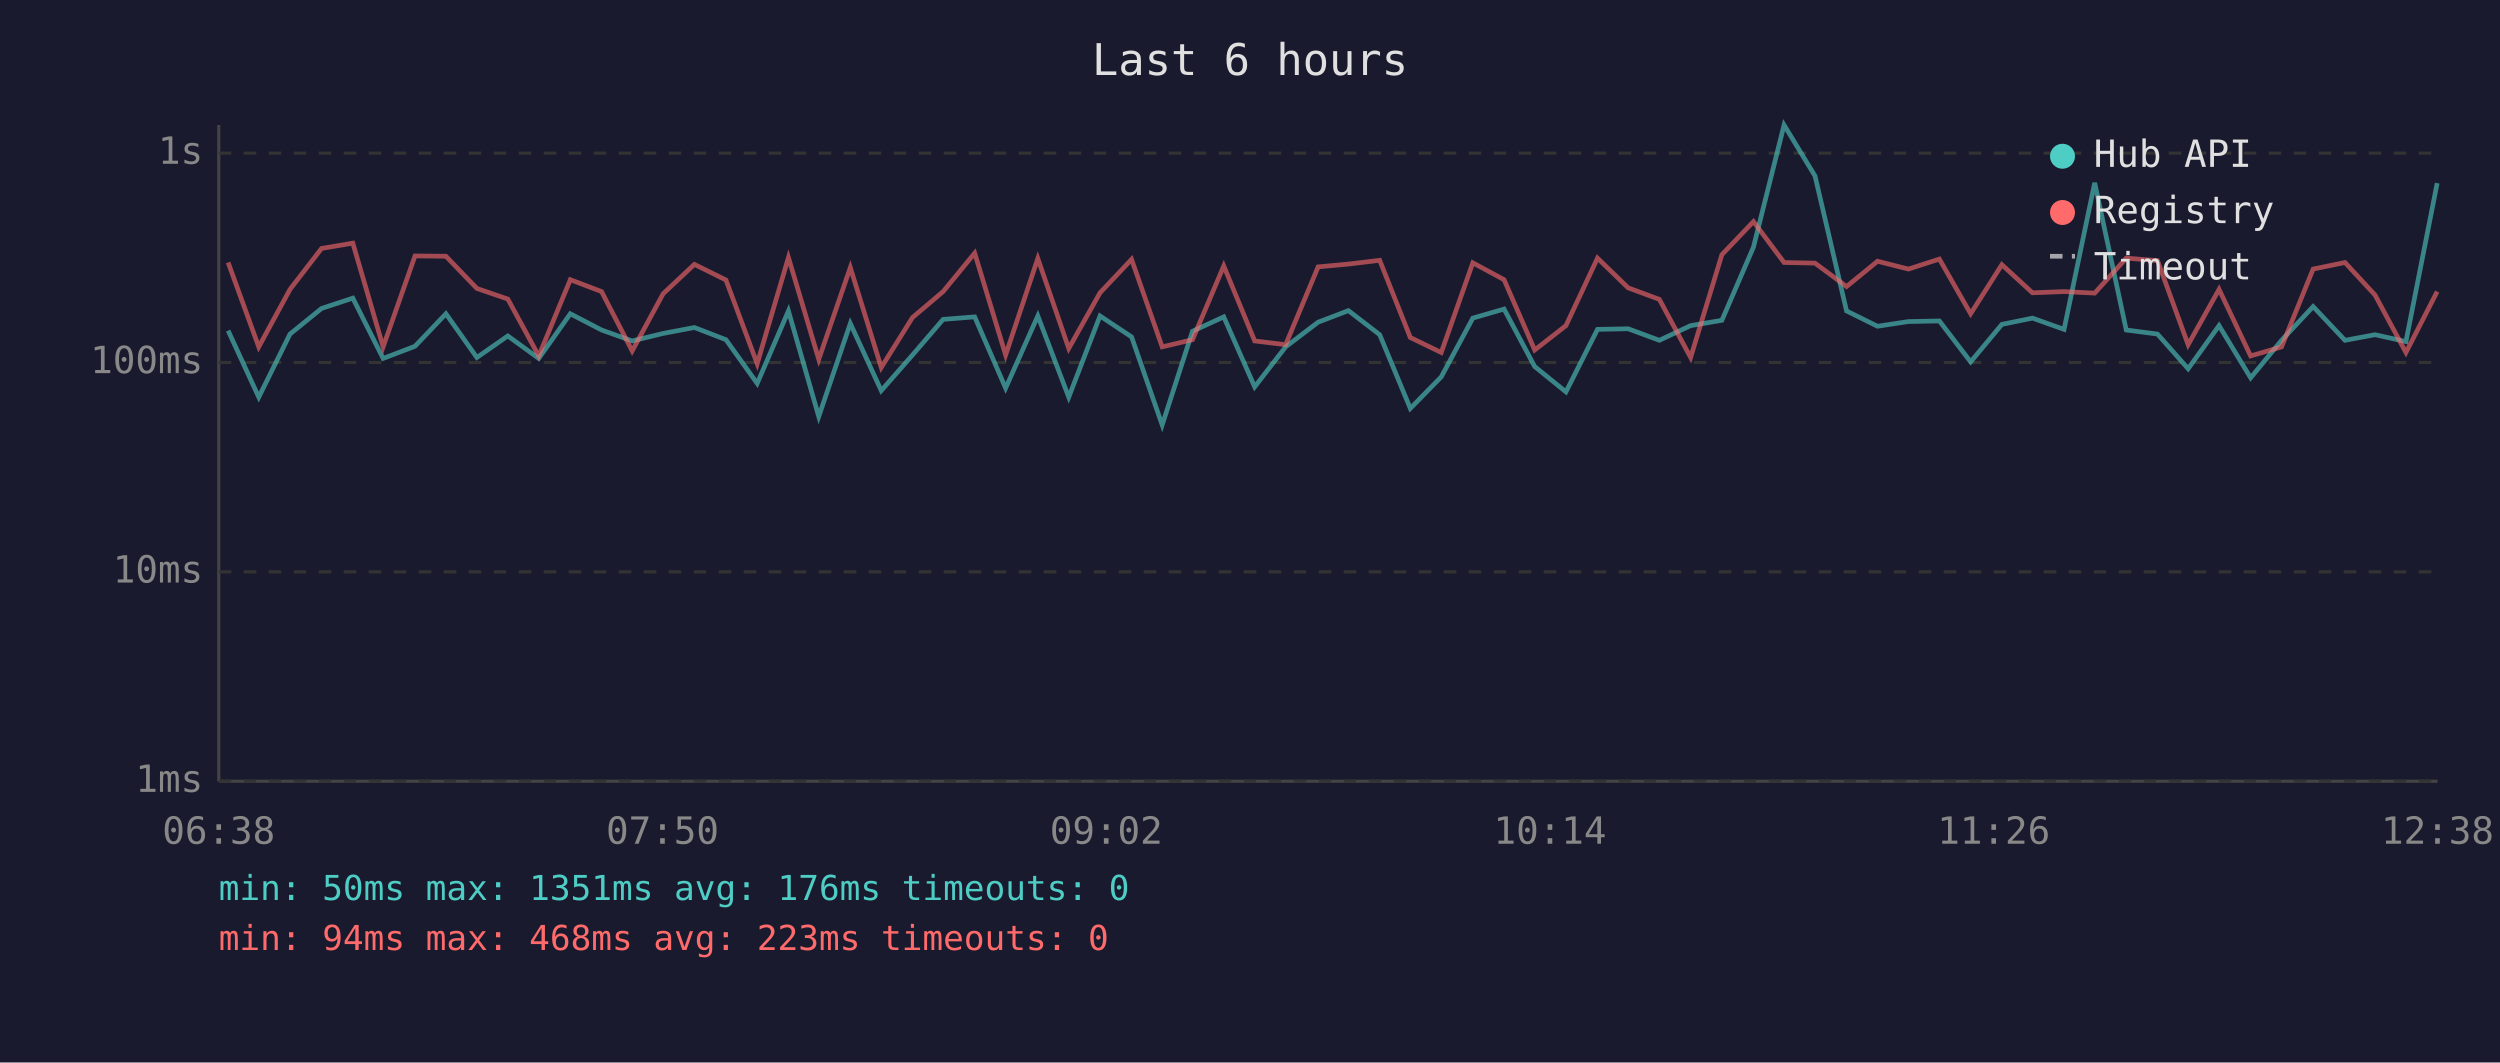
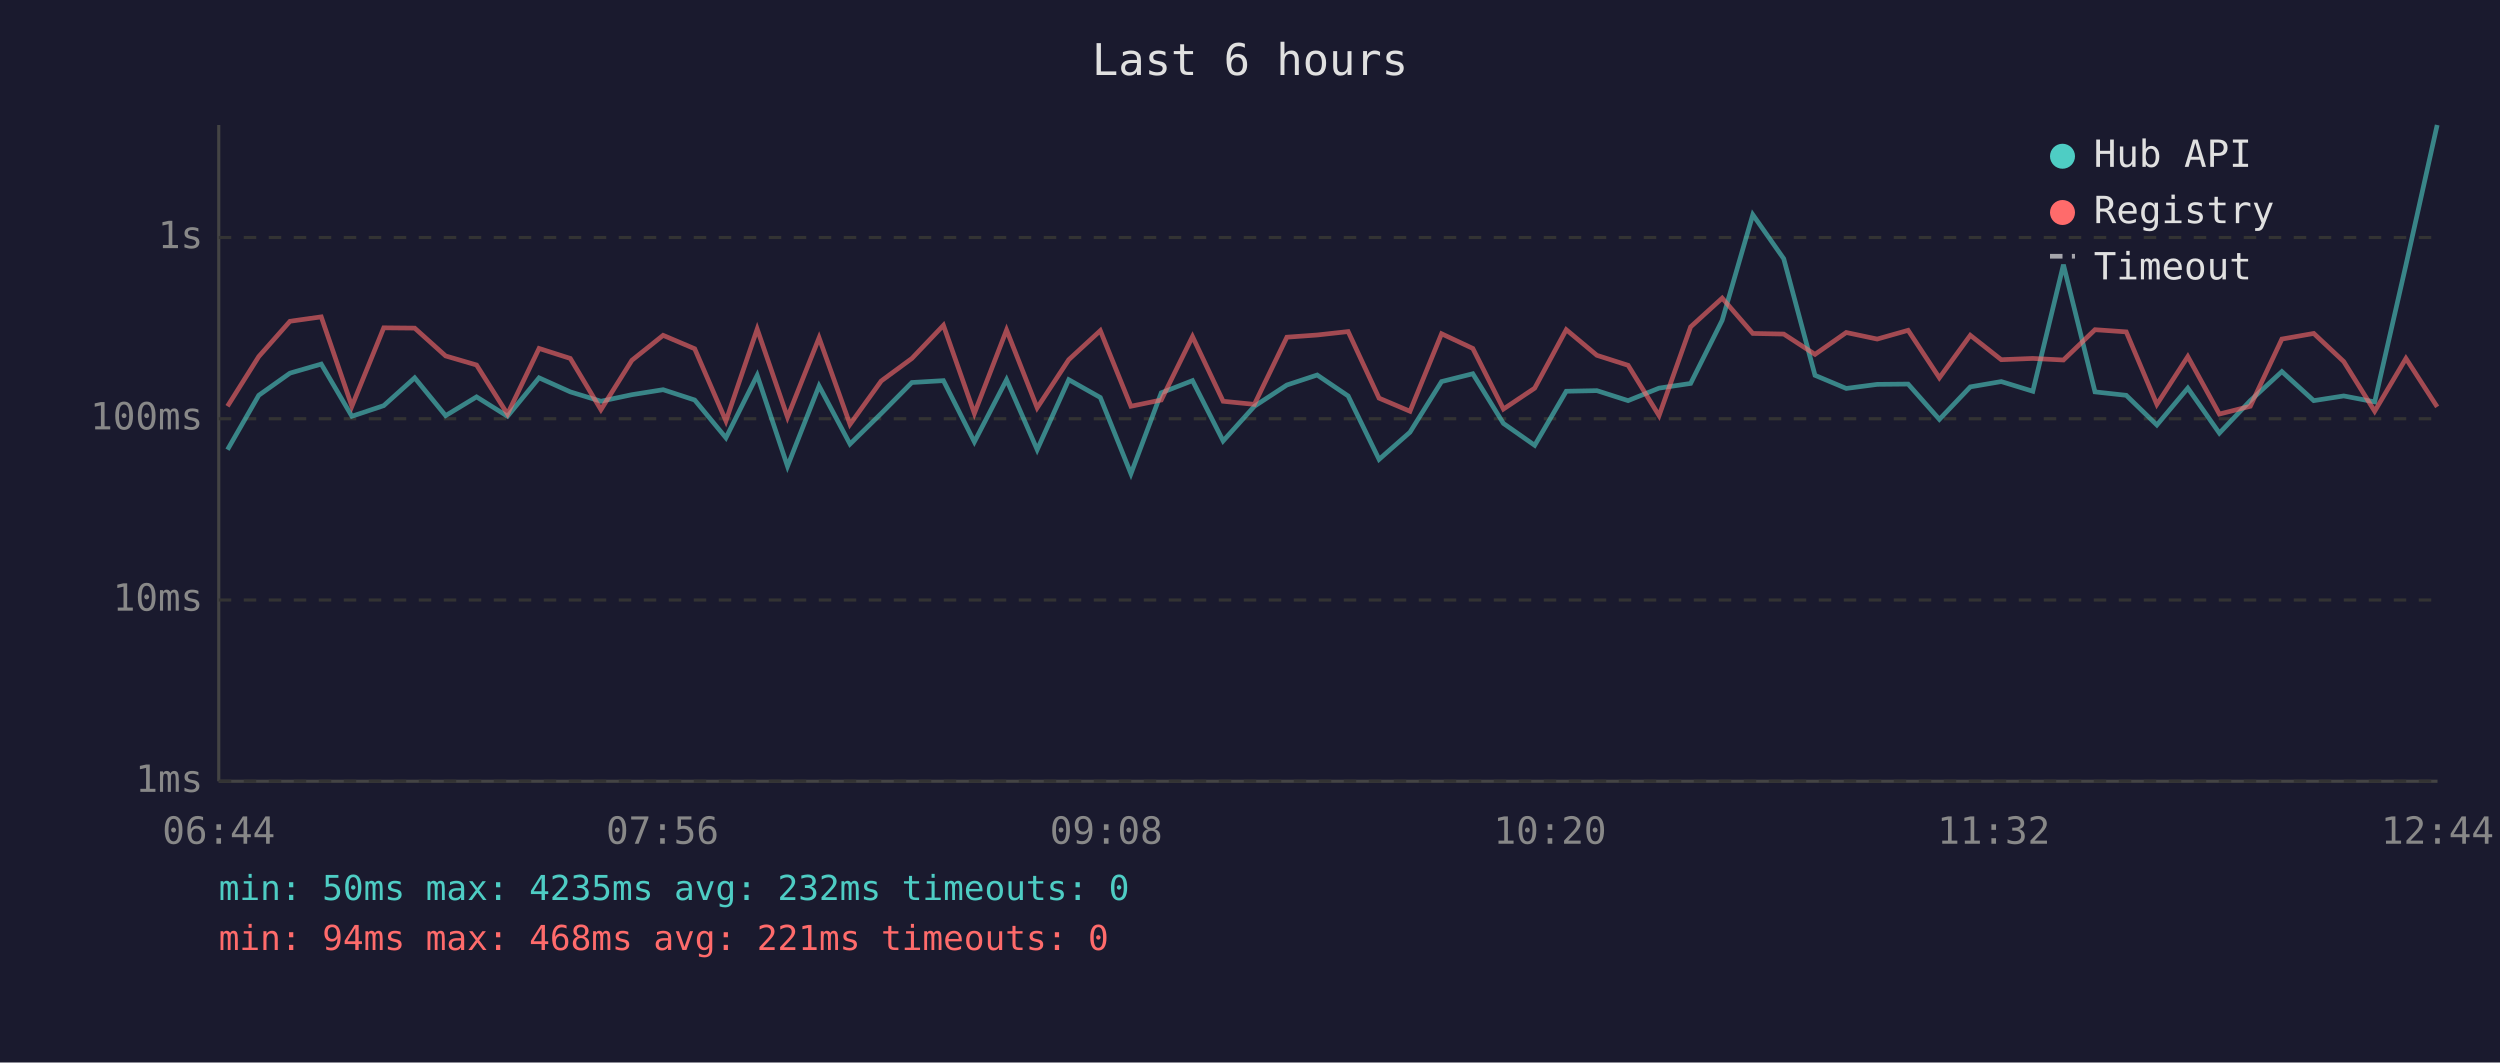
<svg xmlns="http://www.w3.org/2000/svg" viewBox="0 0 800 340" font-family="monospace" font-size="12">
  <rect width="800" height="340" fill="#1a1a2e" />
  <text x="400" y="24" fill="#e0e0e0" font-size="14" text-anchor="middle">Last 6 hours</text>
  <line x1="70" y1="40" x2="70" y2="250" stroke="#444" stroke-width="1" />
  <line x1="70" y1="250" x2="780" y2="250" stroke="#444" stroke-width="1" />
  <line x1="70" y1="250" x2="780" y2="250" stroke="#333" stroke-width="1" stroke-dasharray="4" />
  <text x="65" y="250" fill="#888" text-anchor="end" dominant-baseline="middle">1ms</text>
-   <line x1="70" y1="183" x2="780" y2="183" stroke="#333" stroke-width="1" stroke-dasharray="4" />
-   <text x="65" y="183" fill="#888" text-anchor="end" dominant-baseline="middle">10ms</text>
-   <line x1="70" y1="116" x2="780" y2="116" stroke="#333" stroke-width="1" stroke-dasharray="4" />
-   <text x="65" y="116" fill="#888" text-anchor="end" dominant-baseline="middle">100ms</text>
-   <line x1="70" y1="49" x2="780" y2="49" stroke="#333" stroke-width="1" stroke-dasharray="4" />
-   <text x="65" y="49" fill="#888" text-anchor="end" dominant-baseline="middle">1s</text>
-   <text x="70" y="270" fill="#888" text-anchor="middle">06:38</text>
-   <text x="212" y="270" fill="#888" text-anchor="middle">07:50</text>
-   <text x="354" y="270" fill="#888" text-anchor="middle">09:02</text>
-   <text x="496" y="270" fill="#888" text-anchor="middle">10:14</text>
-   <text x="638" y="270" fill="#888" text-anchor="middle">11:26</text>
-   <text x="780" y="270" fill="#888" text-anchor="middle">12:38</text>
-   <polyline points="73.0,105.8 82.8,127.1 92.8,106.9 102.9,98.7 112.9,95.4 122.6,114.7 132.8,110.8 142.7,100.4 152.6,114.4 162.5,107.5 172.4,114.7 182.5,100.4 192.5,105.6 202.3,109.1 212.2,106.7 222.2,104.8 232.3,108.7 242.3,122.7 252.3,99.5 262.0,133.3 272.1,103.5 282.0,125.0 292.0,113.6 301.8,102.2 311.9,101.4 321.8,124.2 332.1,101.1 342.0,127.1 352.0,101.1 362.1,107.8 371.9,136.0 381.6,106.0 391.6,101.4 401.5,123.8 411.4,111.0 421.8,103.1 431.5,99.4 441.5,107.1 451.3,130.7 461.2,120.6 471.3,101.8 481.3,98.9 491.1,117.3 501.1,125.4 511.2,105.4 521.0,105.2 531.0,108.9 541.0,104.2 551.0,102.5 561.1,79.1 570.9,40.0 580.8,56.3 590.9,99.5 600.8,104.4 610.7,102.9 620.6,102.7 630.6,115.8 640.6,103.8 650.4,101.8 660.5,105.4 670.3,58.5 680.4,105.6 690.4,106.9 700.2,118.0 710.1,104.2 720.2,120.9 730.1,108.9 740.2,98.1 750.4,108.9 760.0,107.1 769.9,109.3 779.9,58.6" fill="none" stroke="#4ecdc4" stroke-width="1.5" opacity="0.6" />
-   <polyline points="73.0,84.0 82.8,111.0 92.8,92.6 102.9,79.5 112.9,77.8 122.6,111.0 132.8,81.9 142.7,82.0 152.6,92.3 162.5,95.7 172.4,113.9 182.5,89.5 192.5,93.3 202.3,112.3 212.2,94.0 222.2,84.6 232.3,89.6 242.3,116.4 252.3,82.4 262.0,115.0 272.1,85.6 282.0,117.6 292.0,101.6 301.8,93.3 311.9,81.0 321.8,113.6 332.1,82.7 342.0,111.5 352.0,93.7 362.1,83.0 371.9,111.0 381.6,108.7 391.6,85.1 401.5,109.1 411.4,110.3 421.8,85.4 431.5,84.5 441.5,83.3 451.3,108.0 461.2,112.8 471.3,84.1 481.3,89.5 491.1,112.0 501.1,104.2 511.2,82.6 521.0,92.1 531.0,95.8 541.0,114.4 551.0,81.5 561.1,70.9 570.9,84.0 580.8,84.2 590.9,91.7 600.8,83.6 610.7,86.1 620.6,82.9 630.6,100.4 640.6,84.7 650.4,93.7 660.5,93.3 670.3,93.8 680.4,82.6 690.4,83.4 700.2,110.3 710.1,92.6 720.2,113.9 730.1,111.0 740.2,86.1 750.4,84.0 760.0,94.4 769.9,112.8 779.9,93.3" fill="none" stroke="#ff6b6b" stroke-width="1.5" opacity="0.6" />
+   <line x1="70" y1="192" x2="780" y2="192" stroke="#333" stroke-width="1" stroke-dasharray="4" />
+   <text x="65" y="192" fill="#888" text-anchor="end" dominant-baseline="middle">10ms</text>
+   <line x1="70" y1="134" x2="780" y2="134" stroke="#333" stroke-width="1" stroke-dasharray="4" />
+   <text x="65" y="134" fill="#888" text-anchor="end" dominant-baseline="middle">100ms</text>
+   <line x1="70" y1="76" x2="780" y2="76" stroke="#333" stroke-width="1" stroke-dasharray="4" />
+   <text x="65" y="76" fill="#888" text-anchor="end" dominant-baseline="middle">1s</text>
+   <text x="70" y="270" fill="#888" text-anchor="middle">06:44</text>
+   <text x="212" y="270" fill="#888" text-anchor="middle">07:56</text>
+   <text x="354" y="270" fill="#888" text-anchor="middle">09:08</text>
+   <text x="496" y="270" fill="#888" text-anchor="middle">10:20</text>
+   <text x="638" y="270" fill="#888" text-anchor="middle">11:32</text>
+   <text x="780" y="270" fill="#888" text-anchor="middle">12:44</text>
+   <polyline points="72.8,143.9 82.8,126.5 92.8,119.4 102.8,116.5 112.6,133.2 122.8,129.8 132.7,120.9 142.6,133.0 152.5,127.0 162.4,133.2 172.5,120.9 182.5,125.4 192.3,128.4 202.2,126.3 212.2,124.7 222.3,128.0 232.3,140.1 242.3,120.1 252.0,149.2 262.1,123.5 272.0,142.1 282.0,132.3 291.8,122.4 301.9,121.8 311.8,141.4 322.1,121.5 331.9,143.9 342.0,121.5 352.1,127.2 361.9,151.6 371.6,125.7 381.6,121.8 391.4,141.1 401.4,130.0 411.8,123.2 421.5,120.0 431.4,126.7 441.3,147.0 451.2,138.3 461.3,122.1 471.3,119.6 481.1,135.5 491.1,142.5 501.2,125.2 511.0,125.0 521.0,128.2 530.9,124.2 541.0,122.7 551.1,102.5 560.9,68.7 570.8,82.8 580.8,120.1 590.8,124.3 600.7,123.0 610.6,122.9 620.6,134.2 630.5,123.8 640.4,122.1 650.5,125.2 660.3,84.7 670.4,125.4 680.4,126.5 690.2,136.0 700.1,124.2 710.2,138.6 720.1,128.2 730.2,118.9 740.4,128.2 750.0,126.7 759.9,128.6 769.9,84.8 779.9,40.0" fill="none" stroke="#4ecdc4" stroke-width="1.5" opacity="0.6" />
+   <polyline points="72.8,130.0 82.8,114.1 92.8,102.8 102.8,101.4 112.6,130.0 122.8,104.9 132.7,105.0 142.6,113.9 152.5,116.8 162.4,132.5 172.5,111.5 182.5,114.7 192.3,131.1 202.2,115.3 212.2,107.3 222.3,111.6 232.3,134.7 242.3,105.3 252.0,133.5 262.1,108.1 272.0,135.8 282.0,121.9 291.8,114.7 301.9,104.1 311.8,132.3 322.1,105.6 331.9,130.5 342.0,115.1 352.1,105.8 361.9,130.0 371.6,128.0 381.6,107.7 391.4,128.4 401.4,129.4 411.8,107.9 421.5,107.2 431.4,106.1 441.3,127.4 451.2,131.6 461.3,106.8 471.3,111.5 481.1,130.9 491.1,124.2 501.2,105.5 511.0,113.7 521.0,116.9 530.9,133.0 541.0,104.6 551.1,95.4 560.9,106.7 570.8,106.9 580.8,113.4 590.8,106.4 600.7,108.5 610.6,105.7 620.6,120.9 630.5,107.3 640.4,115.1 650.5,114.7 660.3,115.2 670.4,105.5 680.4,106.2 690.2,129.4 700.1,114.1 710.2,132.5 720.1,130.0 730.2,108.5 740.4,106.7 750.0,115.7 759.9,131.6 769.9,114.7 779.9,130.2" fill="none" stroke="#ff6b6b" stroke-width="1.5" opacity="0.6" />
  <circle cx="660" cy="50" r="4" fill="#4ecdc4" />
  <text x="670" y="50" fill="#e0e0e0" dominant-baseline="middle">Hub API</text>
  <circle cx="660" cy="68" r="4" fill="#ff6b6b" />
  <text x="670" y="68" fill="#e0e0e0" dominant-baseline="middle">Registry</text>
  <line x1="656" y1="82" x2="664" y2="82" stroke="#e0e0e0" stroke-width="1.5" stroke-dasharray="4,3" opacity="0.7" />
  <text x="670" y="86" fill="#e0e0e0" dominant-baseline="middle">Timeout</text>
-   <text x="70" y="288" fill="#4ecdc4" font-size="11">min: 50ms  max: 1351ms  avg: 176ms  timeouts: 0</text>
-   <text x="70" y="304" fill="#ff6b6b" font-size="11">min: 94ms  max: 468ms  avg: 223ms  timeouts: 0</text>
+   <text x="70" y="288" fill="#4ecdc4" font-size="11">min: 50ms  max: 4235ms  avg: 232ms  timeouts: 0</text>
+   <text x="70" y="304" fill="#ff6b6b" font-size="11">min: 94ms  max: 468ms  avg: 221ms  timeouts: 0</text>
</svg>
